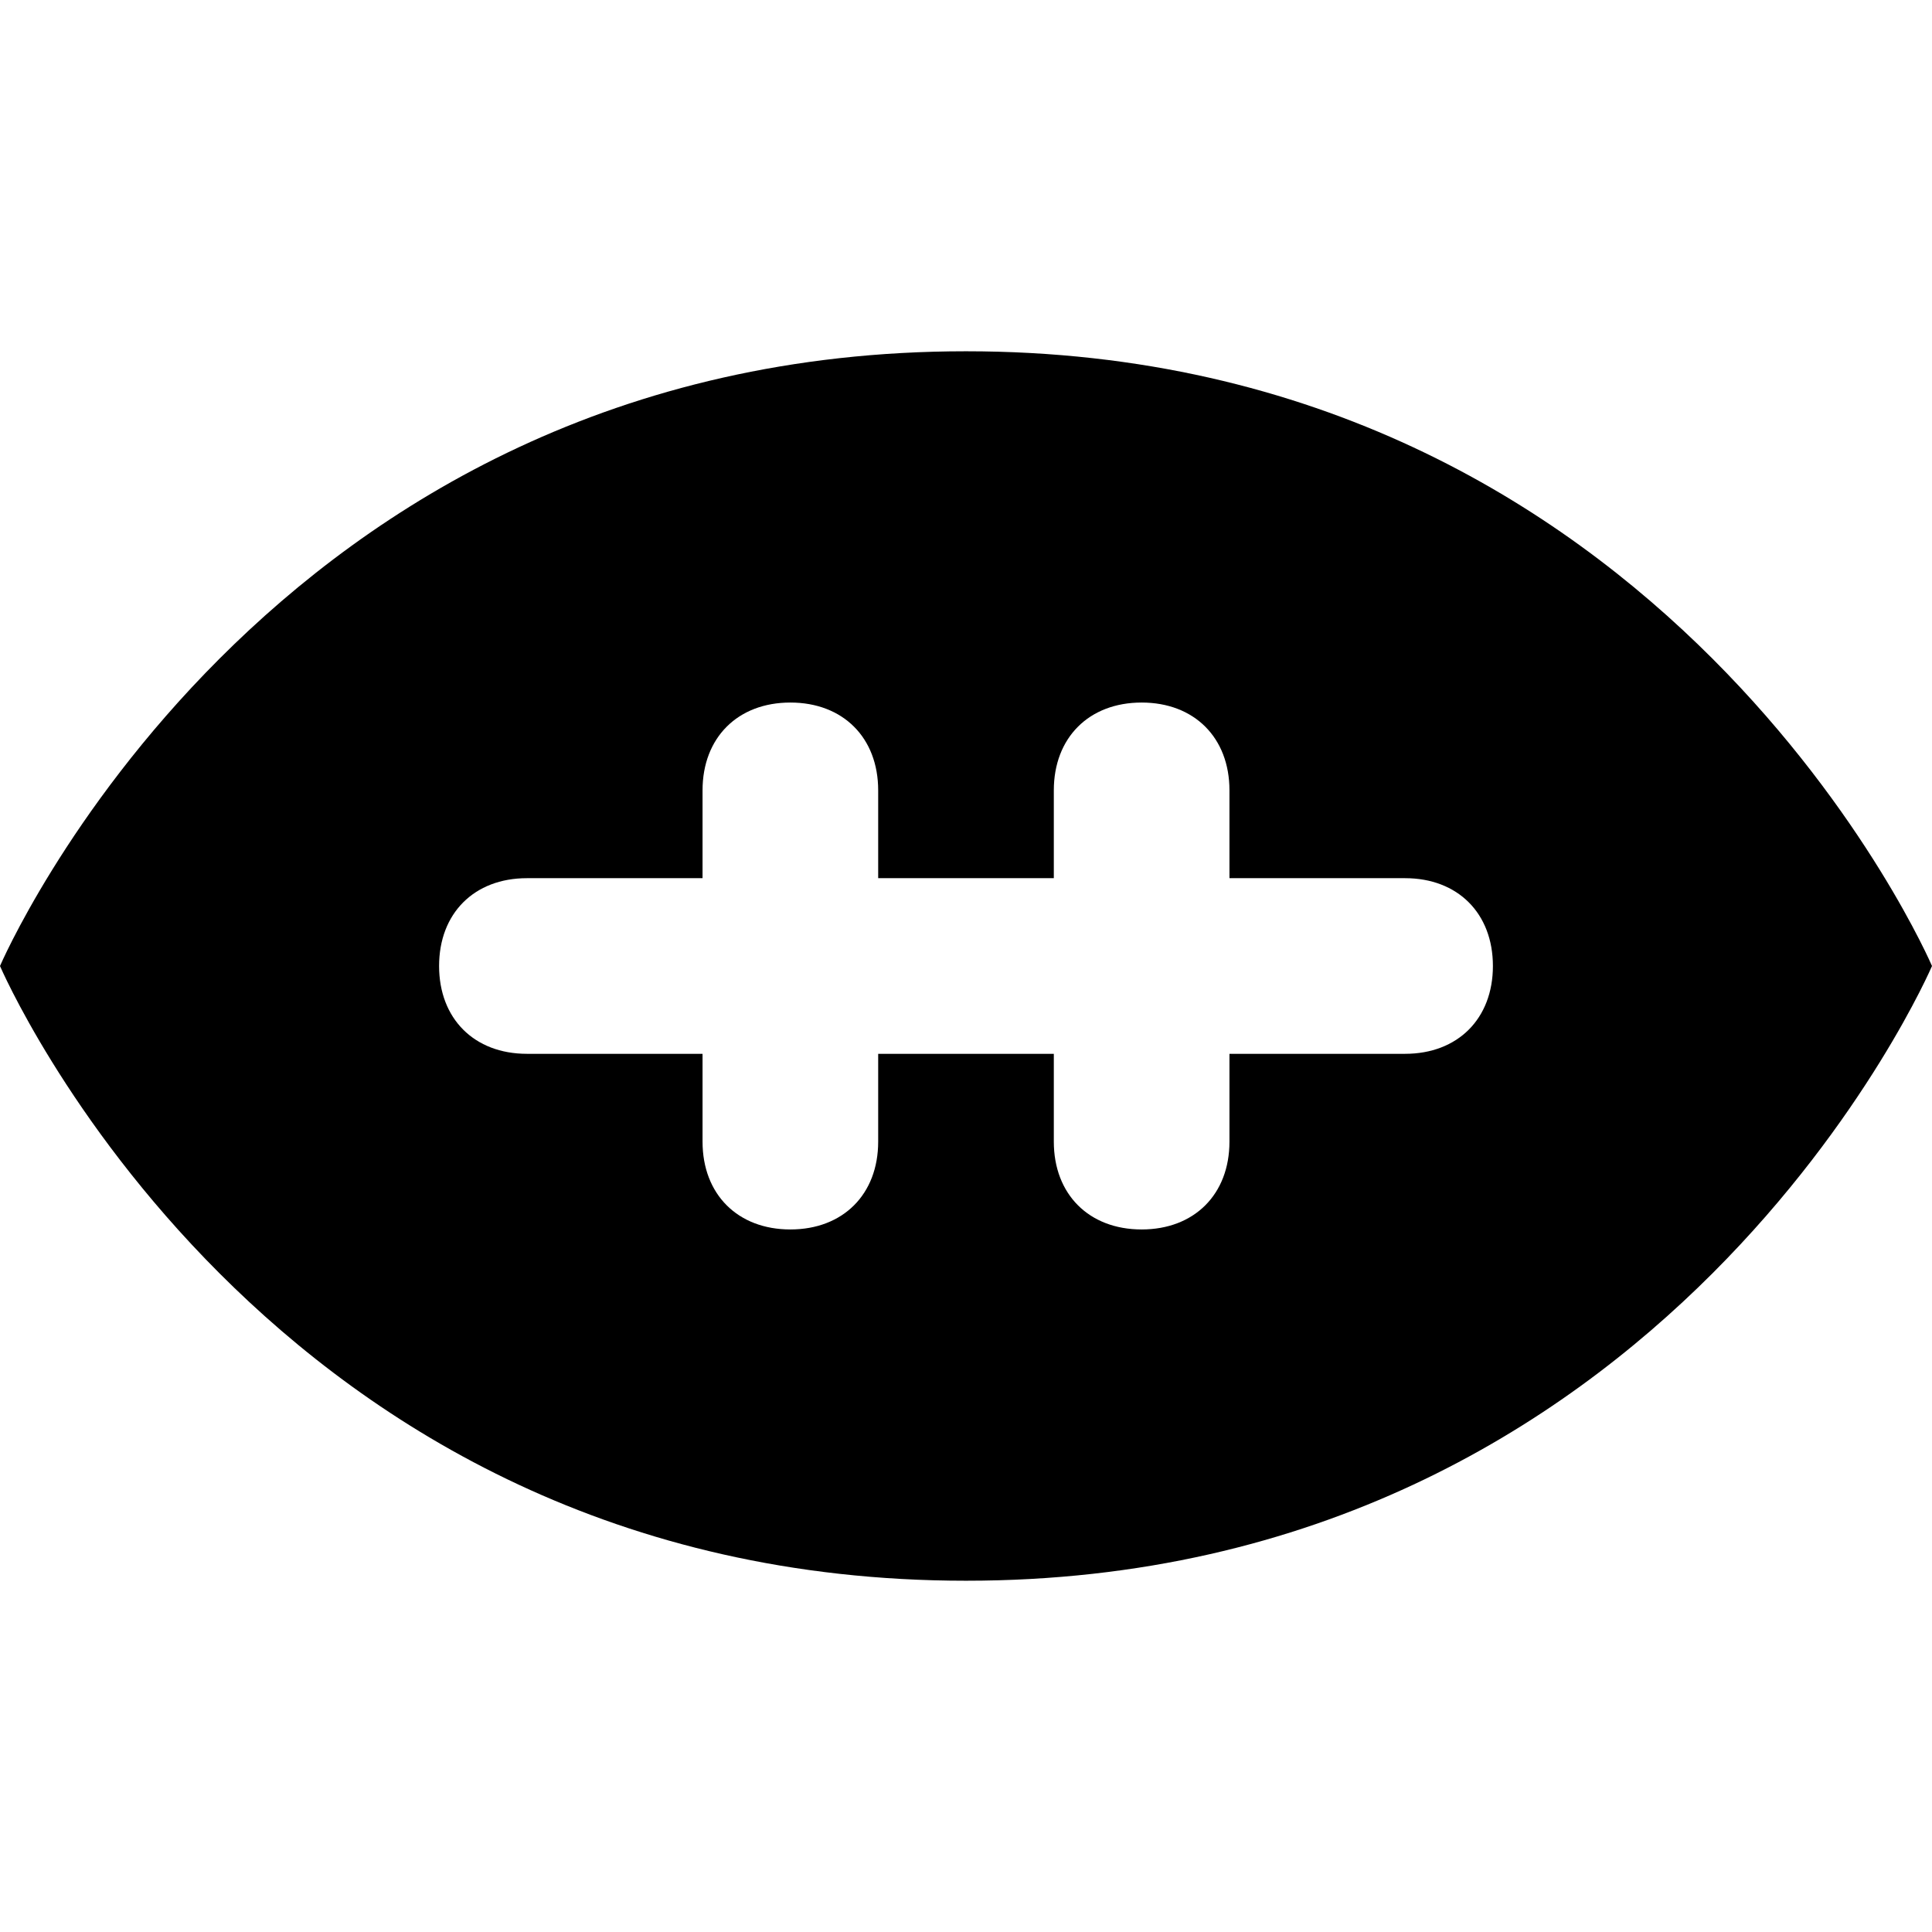
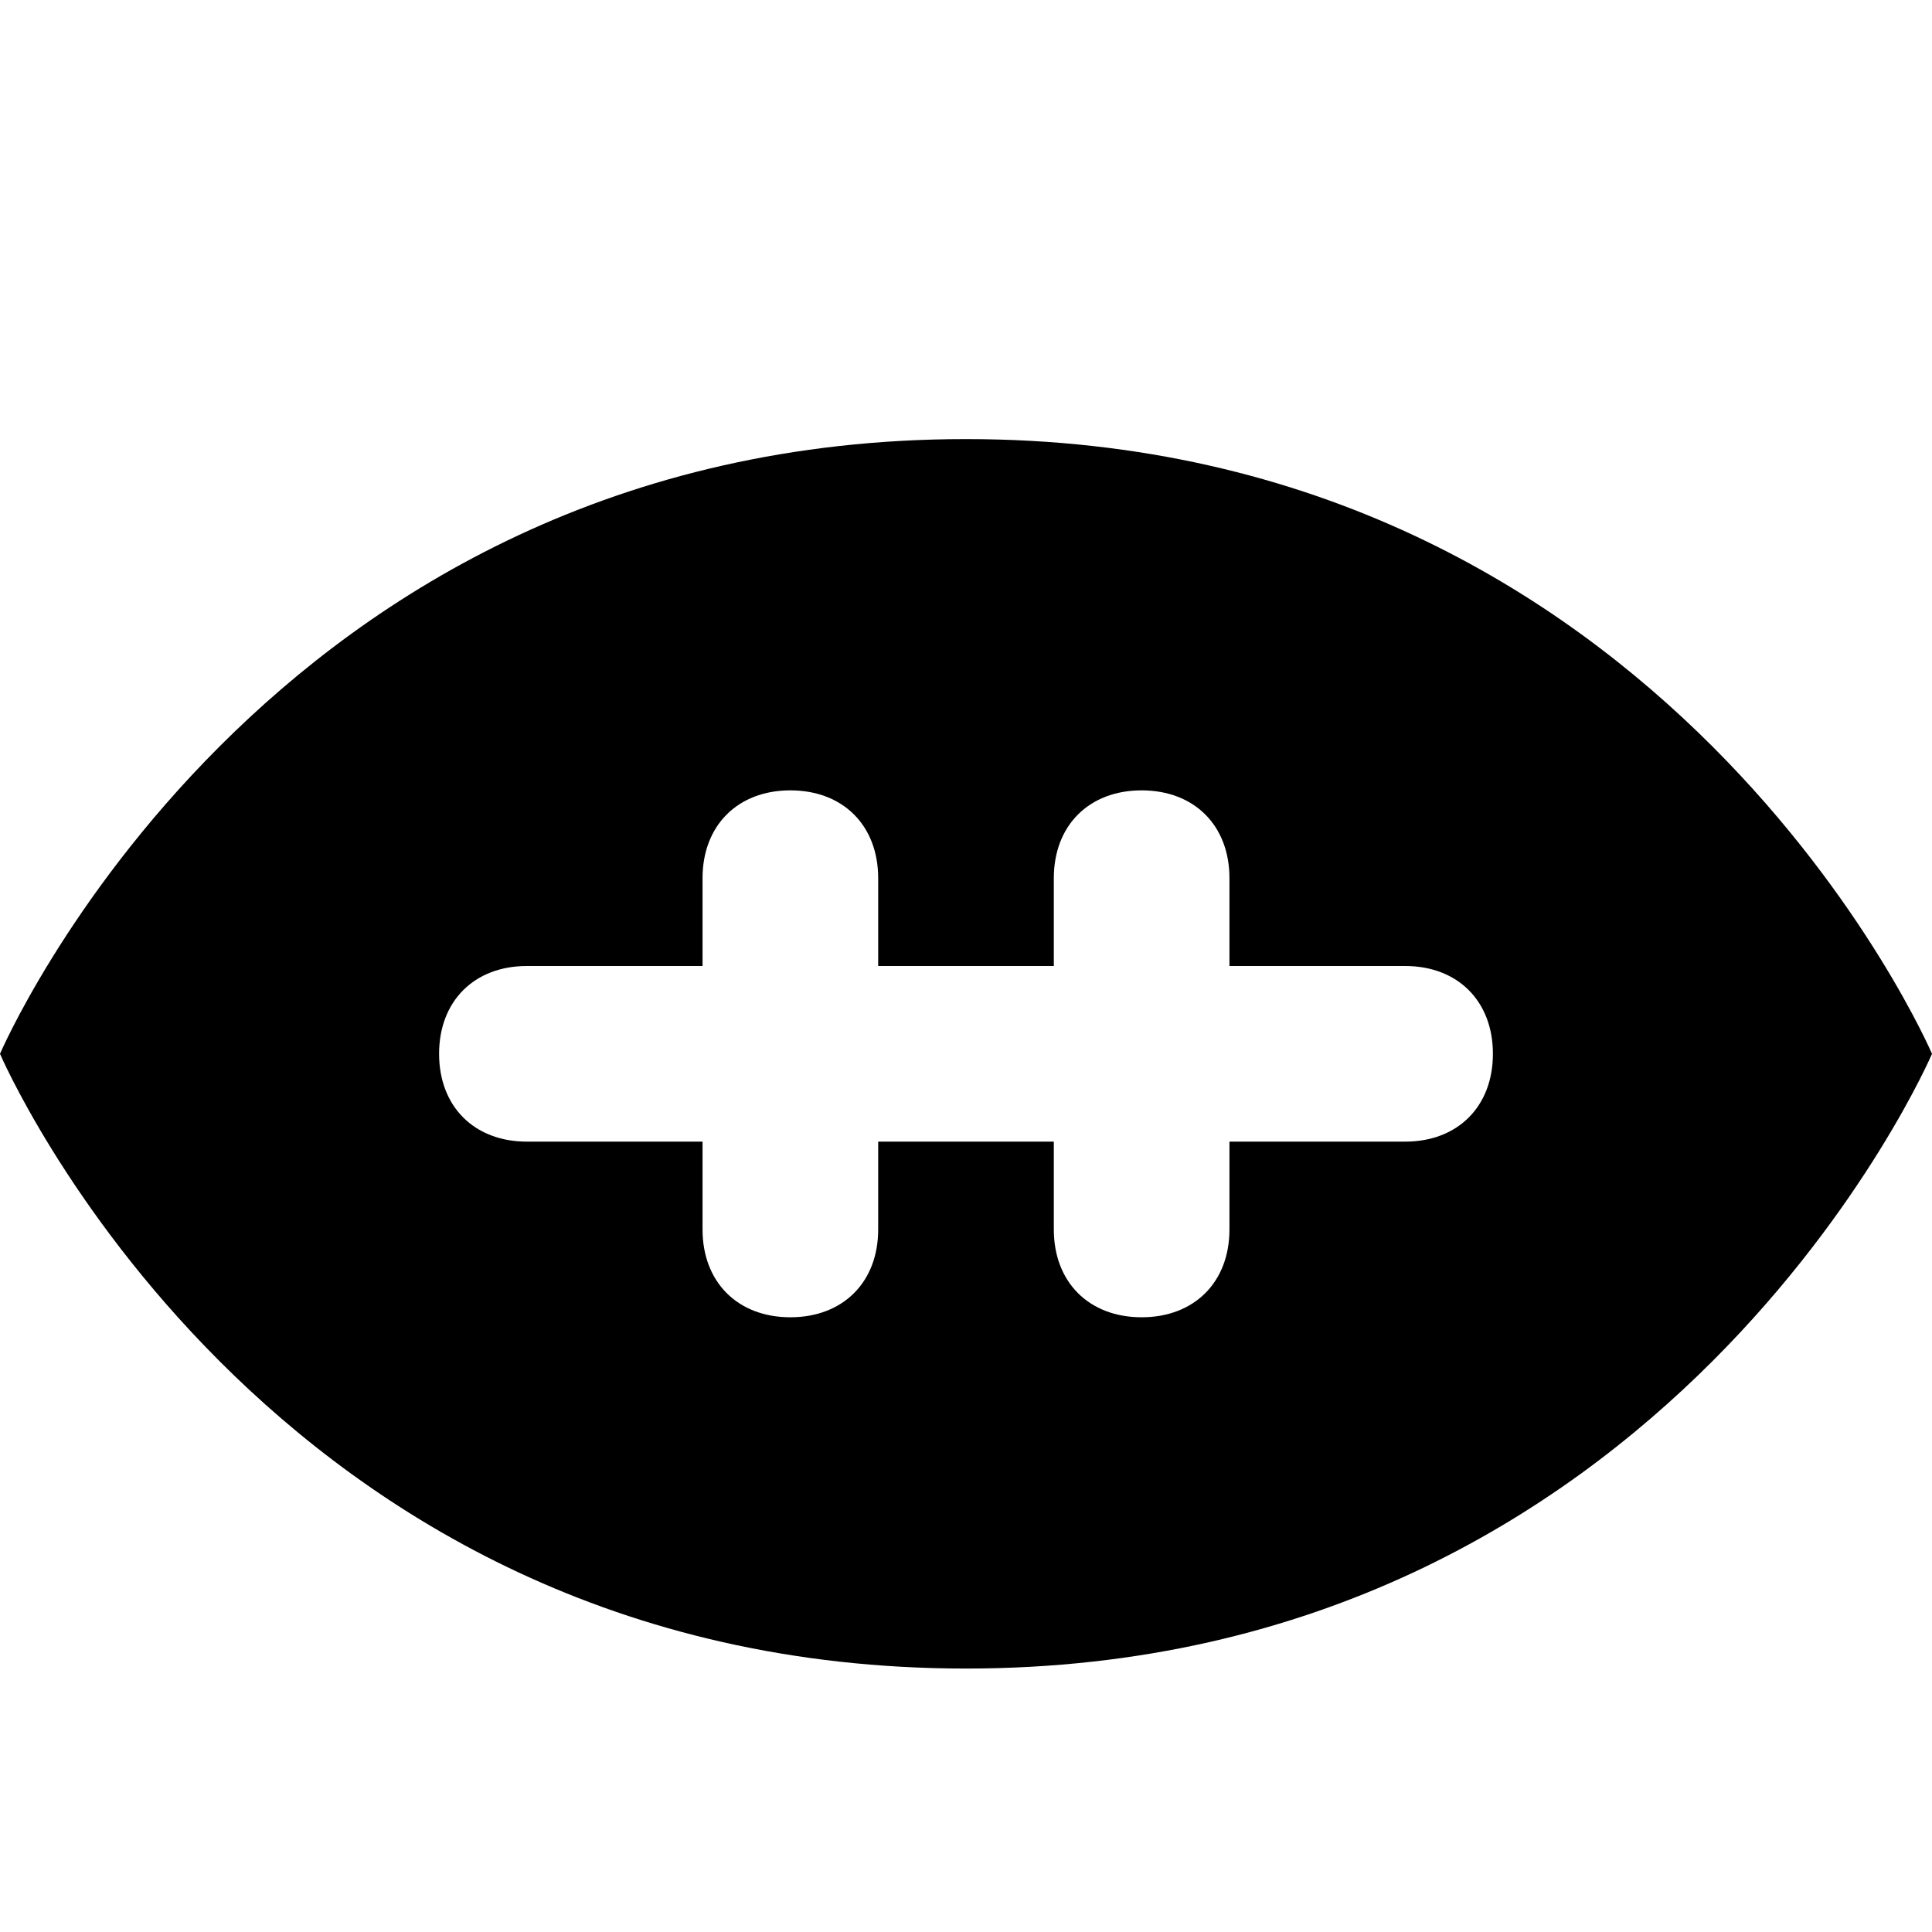
<svg xmlns="http://www.w3.org/2000/svg" version="1.1" id="svg4764" x="0px" y="0px" viewBox="0 0 11 11" enable-background="new 0 0 11 11" xml:space="preserve">
  <defs id="defs7" />
-   <path style="fill:#000000;fill-opacity:1" d="M5.5,2C1.5,2,0,5.5,0,5.5S1.5,9,5.5,9S11,5.5,11,5.5S9.5,2,5.5,2z M8,6H7v0.5C7,6.8,6.8,7,6.5,7S6,6.8,6,6.5V6H5v0.5  C5,6.8,4.8,7,4.5,7S4,6.8,4,6.5V6H3C2.7,6,2.5,5.8,2.5,5.5S2.7,5,3,5h1V4.5C4,4.2,4.2,4,4.5,4S5,4.2,5,4.5V5h1V4.5  C6,4.2,6.2,4,6.5,4S7,4.2,7,4.5V5h1c0.3,0,0.5,0.2,0.5,0.5S8.3,6,8,6z" id="path5" />
+   <path style="fill:#000000;fill-opacity:1" d="M 5.5,2.5 C 1.5,2.5 0,6 0,6 0,6 1.5,9.5 5.5,9.5 9.5,9.5 11,6 11,6 c 0,0 -1.5,-3.5 -5.5,-3.5 z m 2.5,4 -1,0 0,0.5 c 0,0.3 -0.2,0.5 -0.5,0.5 -0.3,-10e-8 -0.5,-0.2 -0.5,-0.5 l 0,-0.5 -1,0 0,0.5 c 0,0.3 -0.2,0.5 -0.5,0.5 -0.3,0 -0.5,-0.2 -0.5,-0.5 l 0,-0.5 -1,0 c -0.3,0 -0.5,-0.2 -0.5,-0.5 C 2.5,5.7 2.7,5.5 3,5.5 l 1,-10e-8 0,-0.5 c 0,-0.3 0.2,-0.5 0.5,-0.5 0.3,10e-8 0.5,0.2 0.5,0.5 l 0,0.5 1,0 0,-0.5 c 0,-0.3 0.2,-0.5 0.5,-0.5 0.3,0 0.5,0.2 0.5,0.5 l 0,0.5 1,10e-8 c 0.3,-10e-8 0.5,0.2 0.5,0.5 10e-8,0.3 -0.2,0.5 -0.5,0.5 z" id="path5" />
</svg>
